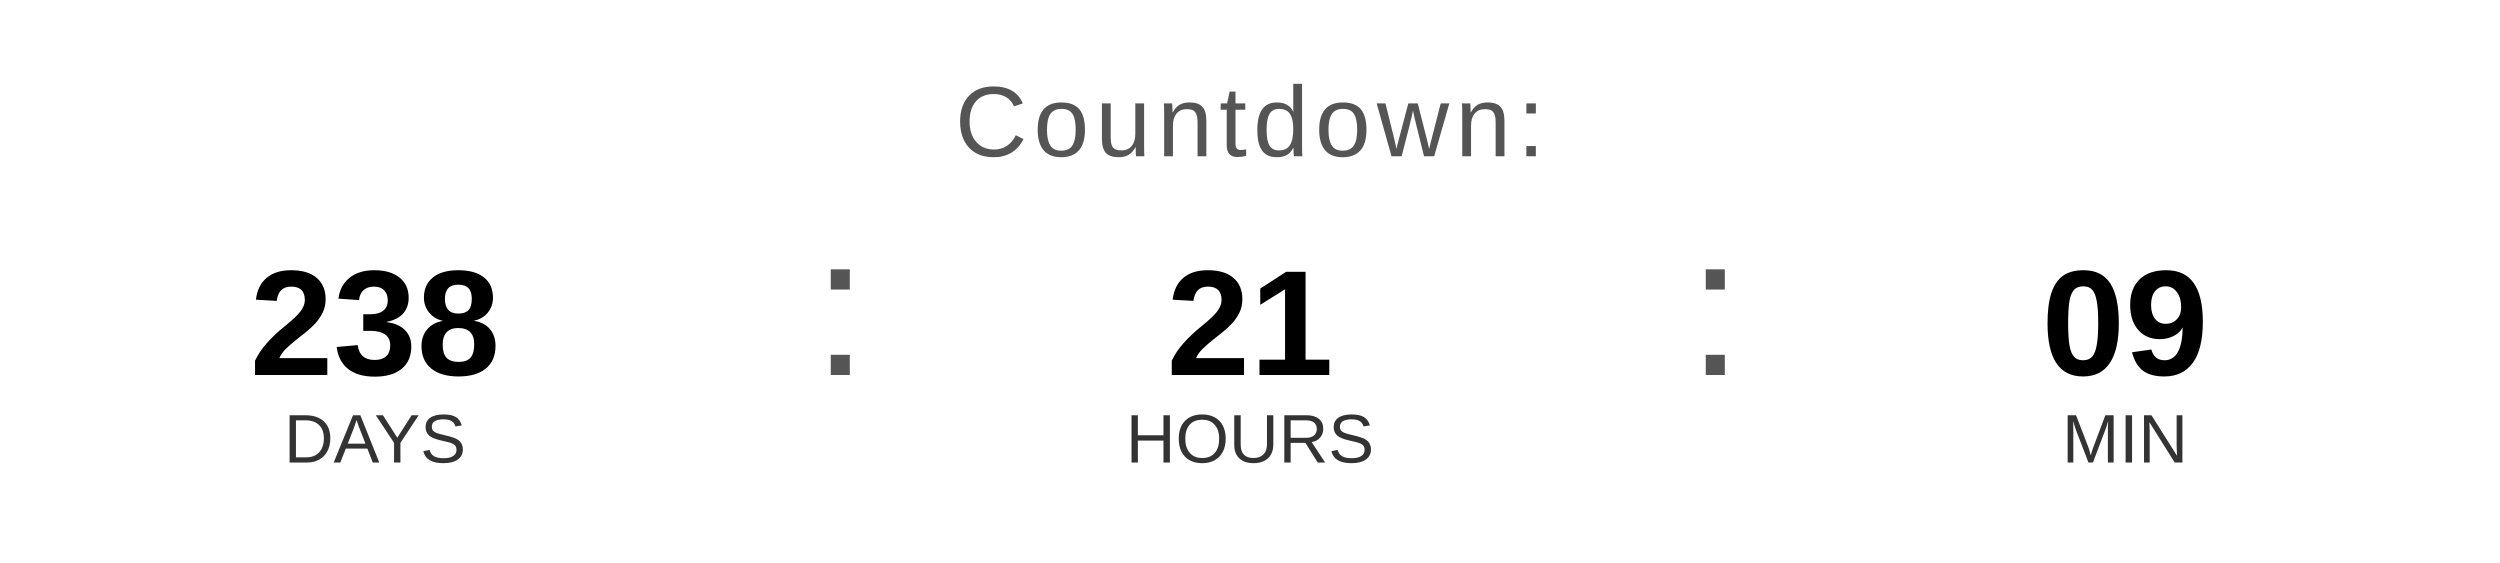
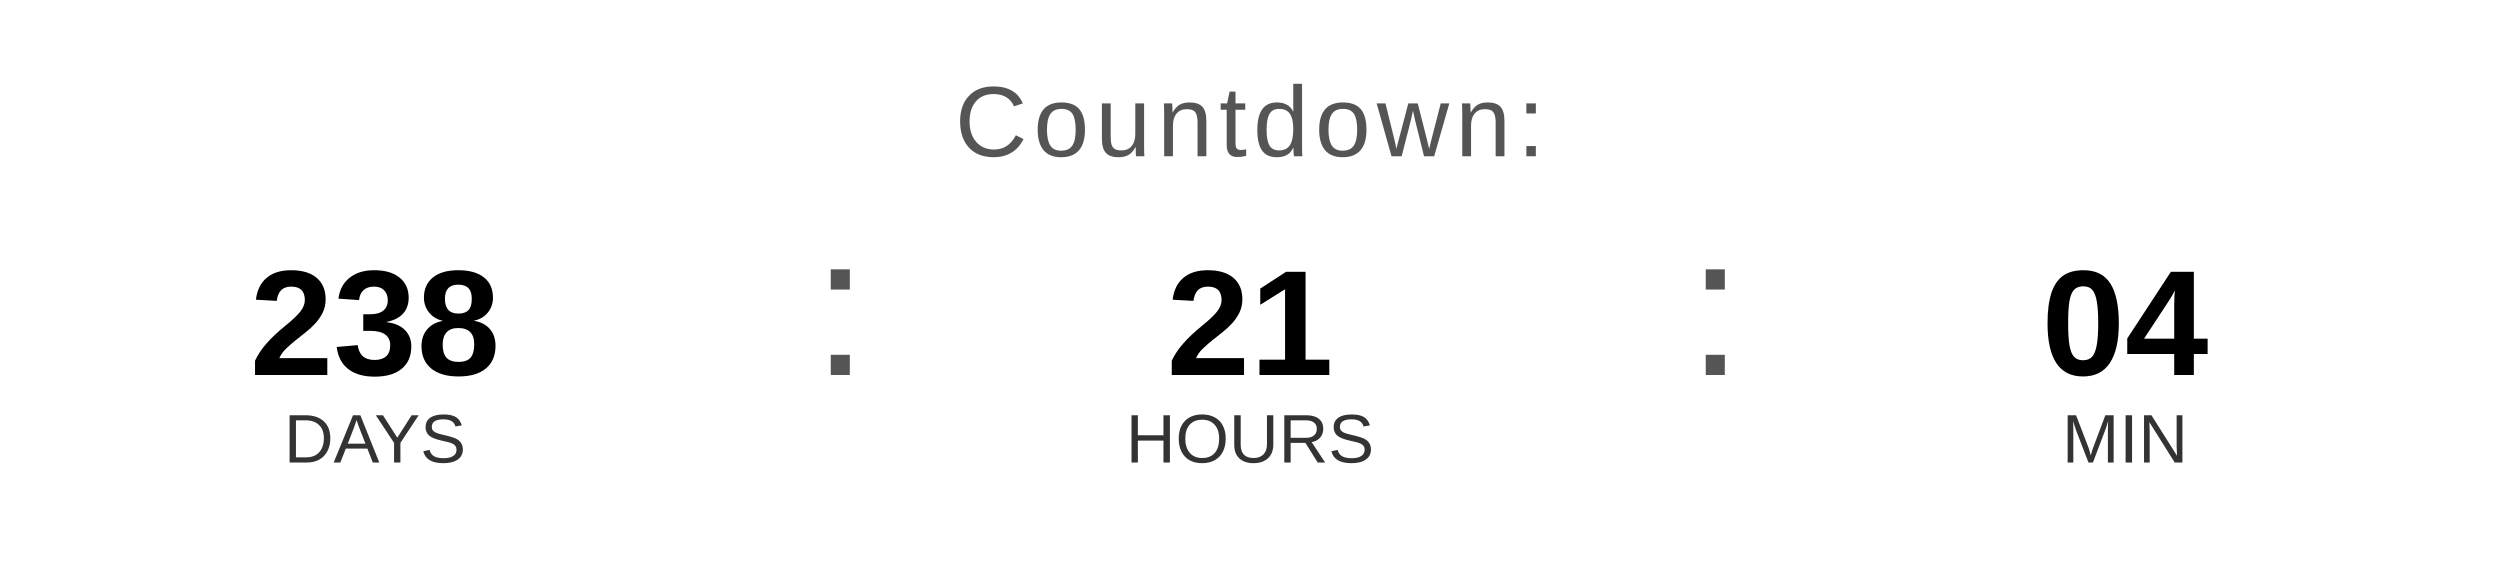
<svg xmlns="http://www.w3.org/2000/svg" width="400" height="90" viewBox="0 0 400 90">
  <text x="200" y="25" font-family="Arial, Helvetica, sans-serif" font-size="16" fill="#555555" text-anchor="middle" letter-spacing="1">
    Countdown:
  </text>
  <text x="60" y="60" font-family="Arial, Helvetica, sans-serif" font-size="24" font-weight="bold" fill="#000000" text-anchor="middle">238</text>
  <text x="60" y="74" font-family="Arial, Helvetica, sans-serif" font-size="11" fill="#333333" text-anchor="middle">DAYS</text>
  <text x="130" y="60" font-family="Arial, sans-serif" font-size="32" fill="#555555">:</text>
  <text x="200" y="60" font-family="Arial, Helvetica, sans-serif" font-size="24" font-weight="bold" fill="#000000" text-anchor="middle">21</text>
  <text x="200" y="74" font-family="Arial, Helvetica, sans-serif" font-size="11" fill="#333333" text-anchor="middle">HOURS</text>
  <text x="270" y="60" font-family="Arial, sans-serif" font-size="32" fill="#555555">:</text>
-   <text x="340" y="60" font-family="Arial, Helvetica, sans-serif" font-size="24" font-weight="bold" fill="#000000" text-anchor="middle">09</text>
+   <text x="340" y="60" font-family="Arial, Helvetica, sans-serif" font-size="24" font-weight="bold" fill="#000000" text-anchor="middle">04</text>
  <text x="340" y="74" font-family="Arial, Helvetica, sans-serif" font-size="11" fill="#333333" text-anchor="middle">MIN</text>
</svg>
